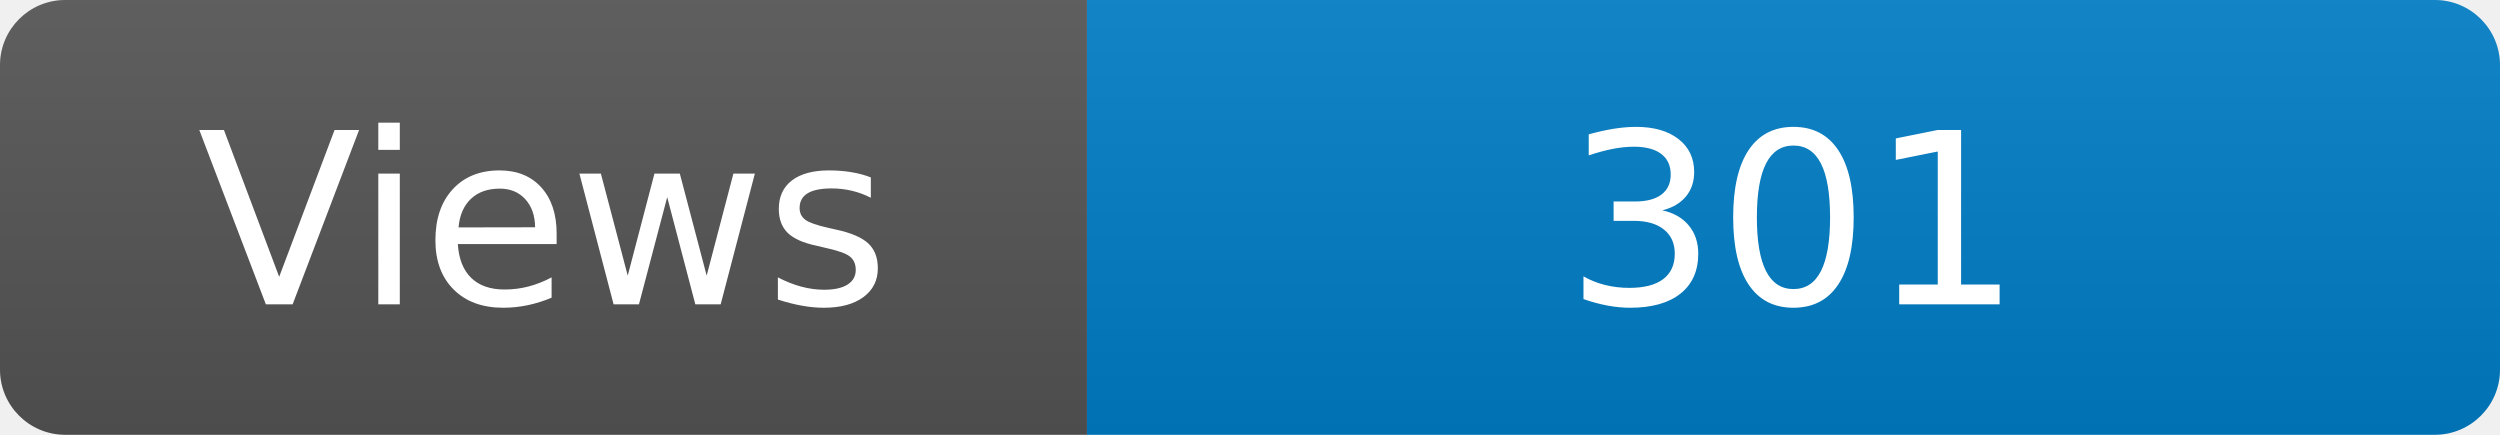
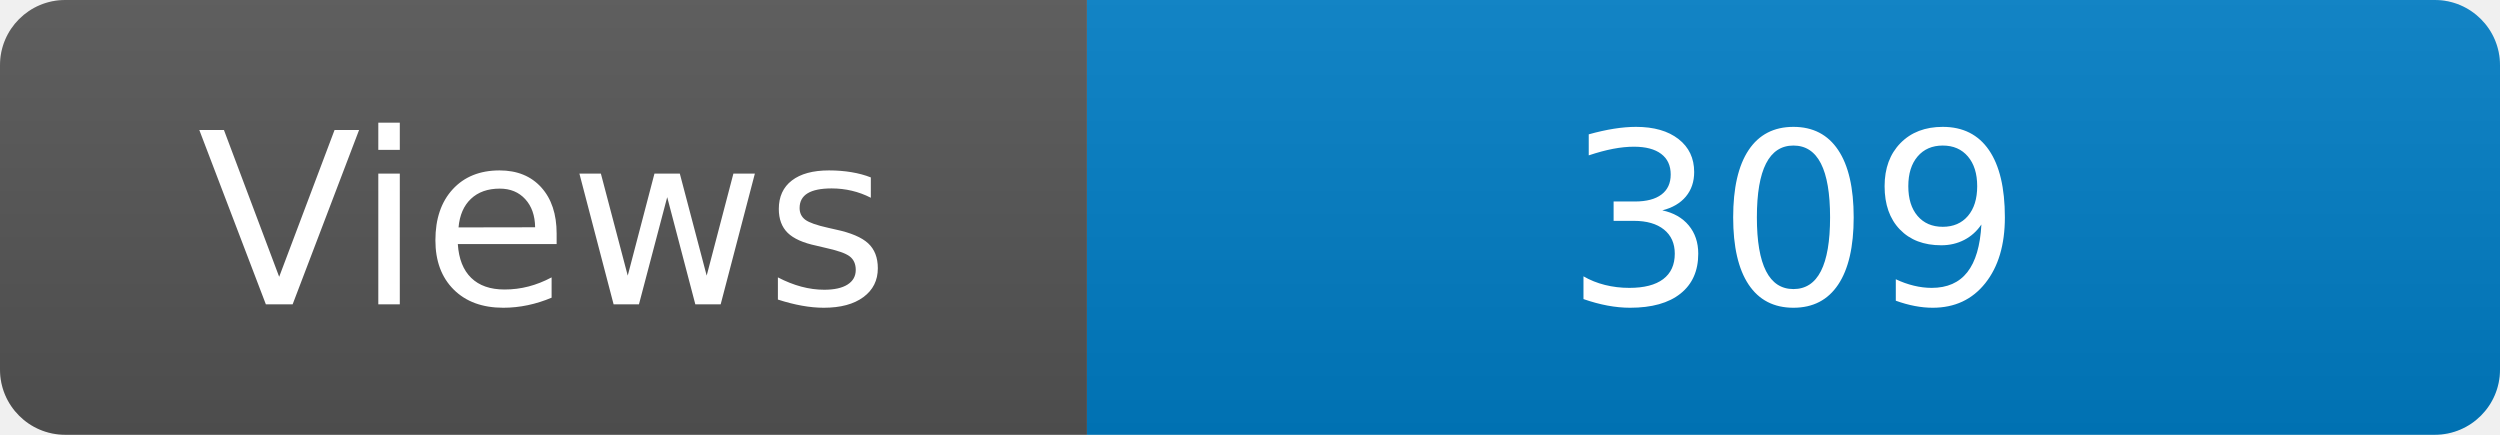
<svg xmlns="http://www.w3.org/2000/svg" width="115" height="20" role="img" aria-label="Maintained?: yes">
  <linearGradient id="s" x2="0" y2="100%">
    <stop offset="0" stop-color="#bbb" stop-opacity=".1" />
    <stop offset="1" stop-opacity=".1" />
  </linearGradient>
  <clipPath id="r">
    <rect width="115" height="20" rx="3" fill="#fff" />
  </clipPath>
  <g clip-path="url(#r)">
    <rect width="50" height="20" fill="#555" />
    <rect x="50" width="160" height="20" fill="#007ec6" />
    <rect width="115" height="20" fill="url(#s)" />
  </g>
  <g fill="#fff" text-anchor="middle" font-family="Verdana,Geneva,DejaVu Sans,sans-serif" font-size="110">
    <text x="250" y="140" transform="scale(.1)" fill="#fff">Views</text>
-     <text x="825" y="140" transform="scale(.1)" fill="#fff">301</text>
+     <text x="825" y="140" transform="scale(.1)" fill="#fff">309</text>
  </g>
</svg>
